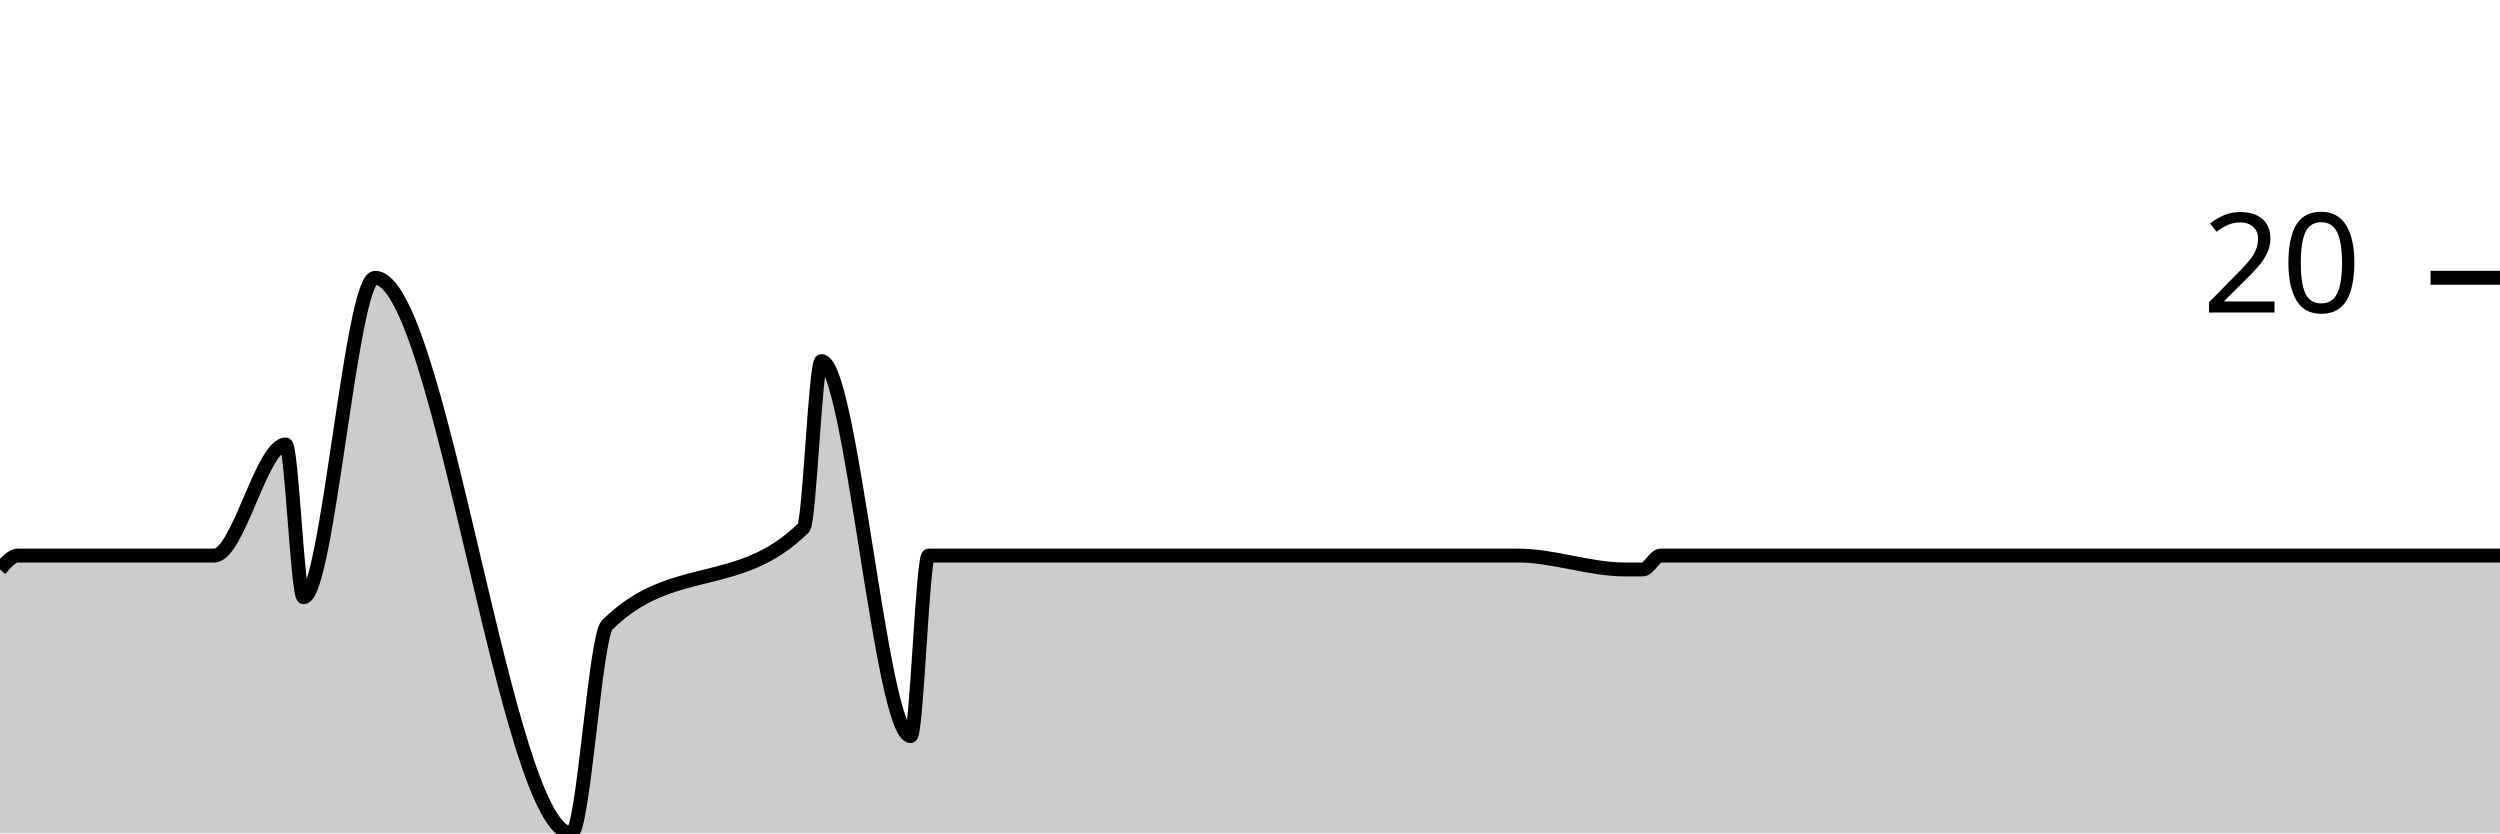
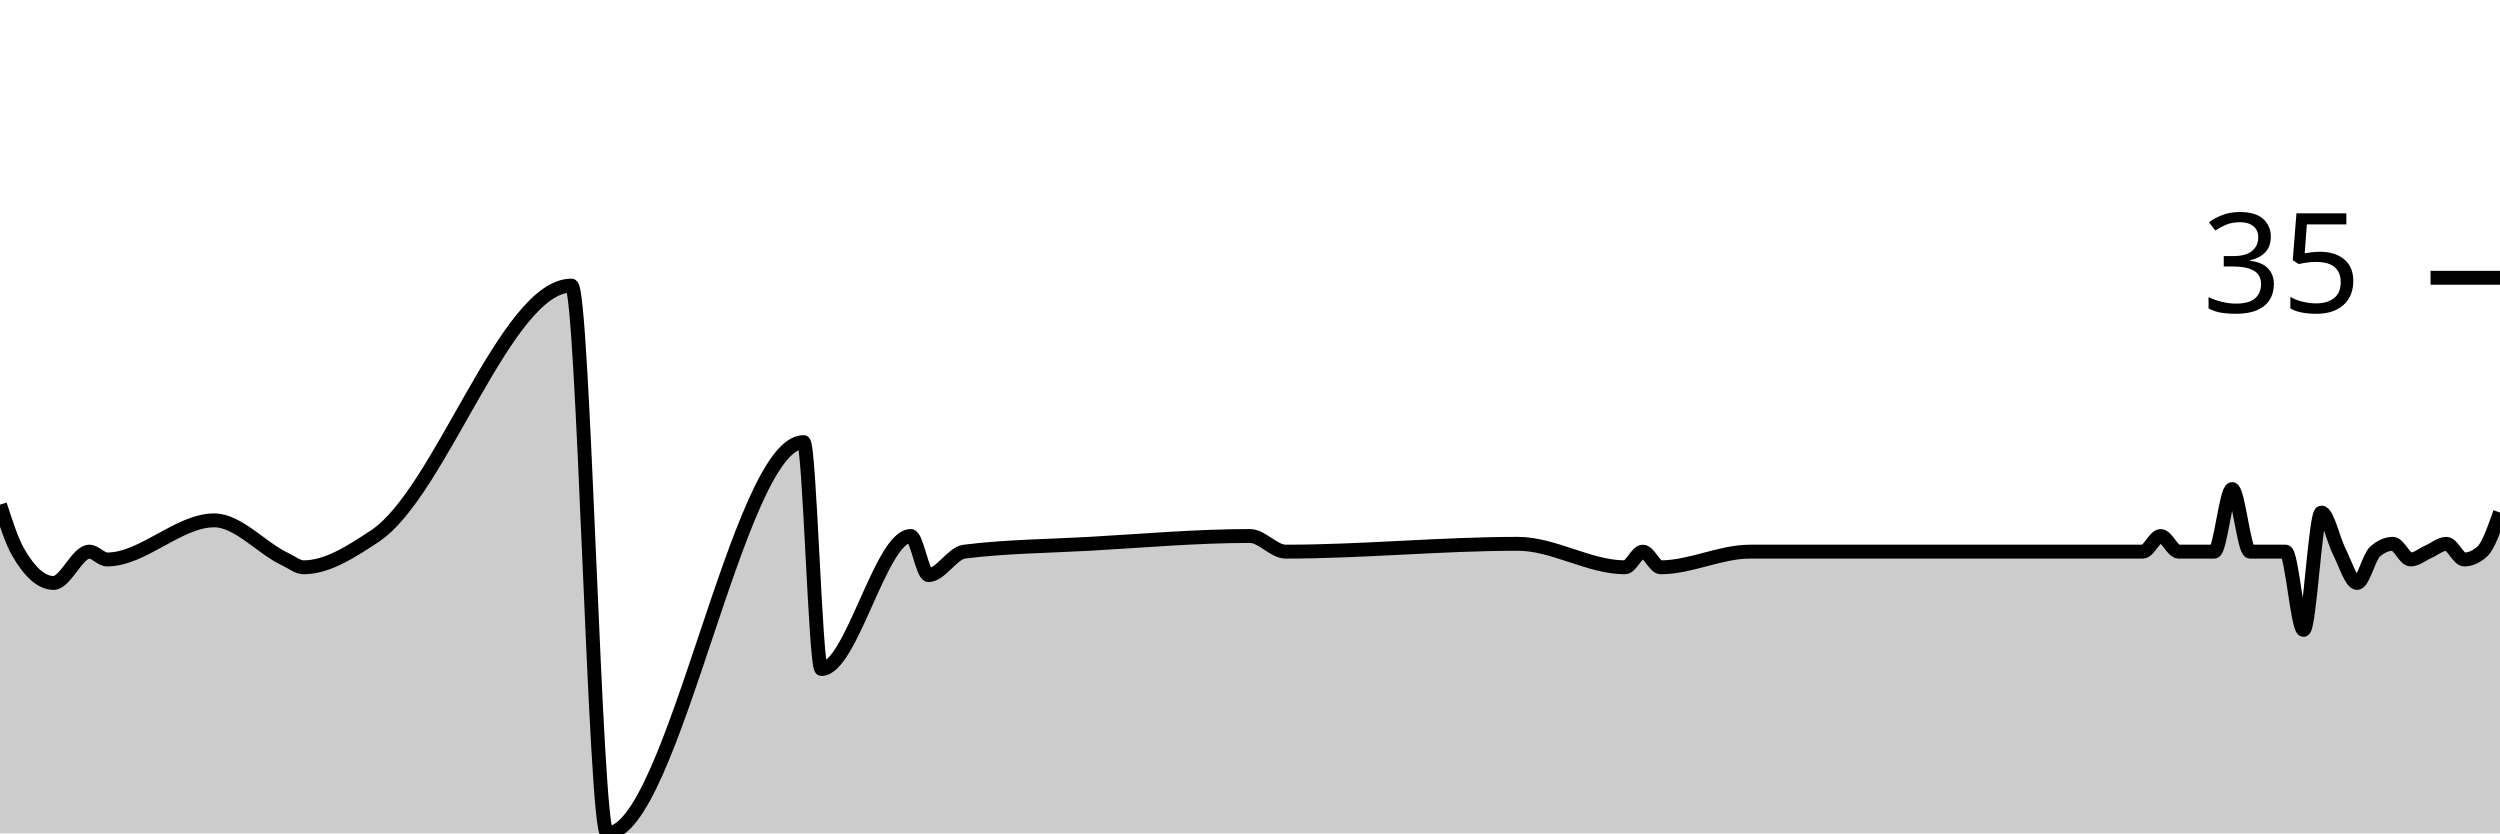
<svg xmlns="http://www.w3.org/2000/svg" viewBox="0 0 180 60">
  <g transform="translate(0,20)">
-     <path class="area" fill="rgba(0, 0, 0, 0.2)" d="M0,21C0.429,20.5,0.857,20,1.286,20C2.143,20,3,20,3.857,20C4.714,20,5.571,20,6.429,20C6.857,20,7.286,20,7.714,20C10.286,20,12.857,20,15.429,20C17.143,20,18.857,12,20.571,12C21,12,21.429,23,21.857,23C23.571,23,25.286,0,27,0C31.714,0,36.429,40,41.143,40C42,40,42.857,25.848,43.714,25C48.429,20.333,53.143,22.667,57.857,18C58.286,17.576,58.714,6,59.143,6C61.286,6,63.429,33,65.571,33C66,33,66.429,20,66.857,20C67.714,20,68.571,20,69.429,20C72.429,20,75.429,20,78.429,20C82.286,20,86.143,20,90,20C90.857,20,91.714,20,92.571,20C98.143,20,103.714,20,109.286,20C111.857,20,114.429,21,117,21C117.429,21,117.857,21,118.286,21C118.714,21,119.143,20,119.571,20C121.714,20,123.857,20,126,20C126.857,20,127.714,20,128.571,20C129,20,129.429,20,129.857,20C130.286,20,130.714,20,131.143,20C132,20,132.857,20,133.714,20C134.143,20,134.571,20,135,20C135.429,20,135.857,20,136.286,20C136.714,20,137.143,20,137.571,20C139.286,20,141,20,142.714,20C143.571,20,144.429,20,145.286,20C145.714,20,146.143,20,146.571,20C147,20,147.429,20,147.857,20C148.286,20,148.714,20,149.143,20C149.571,20,150,20,150.429,20C150.857,20,151.286,20,151.714,20C152.571,20,153.429,20,154.286,20C154.714,20,155.143,20,155.571,20C156,20,156.429,20,156.857,20C157.286,20,157.714,20,158.143,20C158.571,20,159,20,159.429,20C159.857,20,160.286,20,160.714,20C161.143,20,161.571,20,162,20C162.429,20,162.857,20,163.286,20C163.714,20,164.143,20,164.571,20C165,20,165.429,20,165.857,20C166.286,20,166.714,20,167.143,20C167.571,20,168,20,168.429,20C168.857,20,169.286,20,169.714,20C170.143,20,170.571,20,171,20C171.429,20,171.857,20,172.286,20C172.714,20,173.143,20,173.571,20C174,20,174.429,20,174.857,20C175.286,20,175.714,20,176.143,20C176.571,20,177,20,177.429,20C177.857,20,178.286,20,178.714,20C179.143,20,179.571,20,180,20L180,40C179.571,40,179.143,40,178.714,40C178.286,40,177.857,40,177.429,40C177,40,176.571,40,176.143,40C175.714,40,175.286,40,174.857,40C174.429,40,174,40,173.571,40C173.143,40,172.714,40,172.286,40C171.857,40,171.429,40,171,40C170.571,40,170.143,40,169.714,40C169.286,40,168.857,40,168.429,40C168,40,167.571,40,167.143,40C166.714,40,166.286,40,165.857,40C165.429,40,165,40,164.571,40C164.143,40,163.714,40,163.286,40C162.857,40,162.429,40,162,40C161.571,40,161.143,40,160.714,40C160.286,40,159.857,40,159.429,40C159,40,158.571,40,158.143,40C157.714,40,157.286,40,156.857,40C156.429,40,156,40,155.571,40C155.143,40,154.714,40,154.286,40C153.429,40,152.571,40,151.714,40C151.286,40,150.857,40,150.429,40C150,40,149.571,40,149.143,40C148.714,40,148.286,40,147.857,40C147.429,40,147,40,146.571,40C146.143,40,145.714,40,145.286,40C144.429,40,143.571,40,142.714,40C141,40,139.286,40,137.571,40C137.143,40,136.714,40,136.286,40C135.857,40,135.429,40,135,40C134.571,40,134.143,40,133.714,40C132.857,40,132,40,131.143,40C130.714,40,130.286,40,129.857,40C129.429,40,129,40,128.571,40C127.714,40,126.857,40,126,40C123.857,40,121.714,40,119.571,40C119.143,40,118.714,40,118.286,40C117.857,40,117.429,40,117,40C114.429,40,111.857,40,109.286,40C103.714,40,98.143,40,92.571,40C91.714,40,90.857,40,90,40C86.143,40,82.286,40,78.429,40C75.429,40,72.429,40,69.429,40C68.571,40,67.714,40,66.857,40C66.429,40,66,40,65.571,40C63.429,40,61.286,40,59.143,40C58.714,40,58.286,40,57.857,40C53.143,40,48.429,40,43.714,40C42.857,40,42,40,41.143,40C36.429,40,31.714,40,27,40C25.286,40,23.571,40,21.857,40C21.429,40,21,40,20.571,40C18.857,40,17.143,40,15.429,40C12.857,40,10.286,40,7.714,40C7.286,40,6.857,40,6.429,40C5.571,40,4.714,40,3.857,40C3,40,2.143,40,1.286,40C0.857,40,0.429,40,0,40Z" />
-     <path class="line" stroke="black" fill="none" d="M0,21C0.429,20.5,0.857,20,1.286,20C2.143,20,3,20,3.857,20C4.714,20,5.571,20,6.429,20C6.857,20,7.286,20,7.714,20C10.286,20,12.857,20,15.429,20C17.143,20,18.857,12,20.571,12C21,12,21.429,23,21.857,23C23.571,23,25.286,0,27,0C31.714,0,36.429,40,41.143,40C42,40,42.857,25.848,43.714,25C48.429,20.333,53.143,22.667,57.857,18C58.286,17.576,58.714,6,59.143,6C61.286,6,63.429,33,65.571,33C66,33,66.429,20,66.857,20C67.714,20,68.571,20,69.429,20C72.429,20,75.429,20,78.429,20C82.286,20,86.143,20,90,20C90.857,20,91.714,20,92.571,20C98.143,20,103.714,20,109.286,20C111.857,20,114.429,21,117,21C117.429,21,117.857,21,118.286,21C118.714,21,119.143,20,119.571,20C121.714,20,123.857,20,126,20C126.857,20,127.714,20,128.571,20C129,20,129.429,20,129.857,20C130.286,20,130.714,20,131.143,20C132,20,132.857,20,133.714,20C134.143,20,134.571,20,135,20C135.429,20,135.857,20,136.286,20C136.714,20,137.143,20,137.571,20C139.286,20,141,20,142.714,20C143.571,20,144.429,20,145.286,20C145.714,20,146.143,20,146.571,20C147,20,147.429,20,147.857,20C148.286,20,148.714,20,149.143,20C149.571,20,150,20,150.429,20C150.857,20,151.286,20,151.714,20C152.571,20,153.429,20,154.286,20C154.714,20,155.143,20,155.571,20C156,20,156.429,20,156.857,20C157.286,20,157.714,20,158.143,20C158.571,20,159,20,159.429,20C159.857,20,160.286,20,160.714,20C161.143,20,161.571,20,162,20C162.429,20,162.857,20,163.286,20C163.714,20,164.143,20,164.571,20C165,20,165.429,20,165.857,20C166.286,20,166.714,20,167.143,20C167.571,20,168,20,168.429,20C168.857,20,169.286,20,169.714,20C170.143,20,170.571,20,171,20C171.429,20,171.857,20,172.286,20C172.714,20,173.143,20,173.571,20C174,20,174.429,20,174.857,20C175.286,20,175.714,20,176.143,20C176.571,20,177,20,177.429,20C177.857,20,178.286,20,178.714,20C179.143,20,179.571,20,180,20" />
+     <path class="area" fill="rgba(0, 0, 0, 0.2)" d="M0,16.338C0.429,17.653,0.857,18.967,1.286,19.718C2.143,21.221,3,21.972,3.857,21.972C4.714,21.972,5.571,19.718,6.429,19.718C6.857,19.718,7.286,20.282,7.714,20.282C10.286,20.282,12.857,17.465,15.429,17.465C17.143,17.465,18.857,19.493,20.571,20.282C21,20.479,21.429,20.845,21.857,20.845C23.571,20.845,25.286,19.725,27,18.592C31.714,15.474,36.429,0.563,41.143,0.563C42,0.563,42.857,40,43.714,40C48.429,40,53.143,11.831,57.857,11.831C58.286,11.831,58.714,28.169,59.143,28.169C61.286,28.169,63.429,18.592,65.571,18.592C66,18.592,66.429,21.408,66.857,21.408C67.714,21.408,68.571,19.826,69.429,19.718C72.429,19.343,75.429,19.324,78.429,19.155C82.286,18.937,86.143,18.592,90,18.592C90.857,18.592,91.714,19.718,92.571,19.718C98.143,19.718,103.714,19.155,109.286,19.155C111.857,19.155,114.429,20.845,117,20.845C117.429,20.845,117.857,19.718,118.286,19.718C118.714,19.718,119.143,20.845,119.571,20.845C121.714,20.845,123.857,19.718,126,19.718C126.857,19.718,127.714,19.718,128.571,19.718C129,19.718,129.429,19.718,129.857,19.718C130.286,19.718,130.714,19.718,131.143,19.718C132,19.718,132.857,19.718,133.714,19.718C134.143,19.718,134.571,19.718,135,19.718C135.429,19.718,135.857,19.718,136.286,19.718C136.714,19.718,137.143,19.718,137.571,19.718C139.286,19.718,141,19.718,142.714,19.718C143.571,19.718,144.429,19.718,145.286,19.718C145.714,19.718,146.143,19.718,146.571,19.718C147,19.718,147.429,19.718,147.857,19.718C148.286,19.718,148.714,19.718,149.143,19.718C149.571,19.718,150,19.718,150.429,19.718C150.857,19.718,151.286,19.718,151.714,19.718C152.571,19.718,153.429,19.718,154.286,19.718C154.714,19.718,155.143,18.592,155.571,18.592C156,18.592,156.429,19.718,156.857,19.718C157.286,19.718,157.714,19.718,158.143,19.718C158.571,19.718,159,19.718,159.429,19.718C159.857,19.718,160.286,15.211,160.714,15.211C161.143,15.211,161.571,19.718,162,19.718C162.429,19.718,162.857,19.718,163.286,19.718C163.714,19.718,164.143,19.718,164.571,19.718C165,19.718,165.429,25.352,165.857,25.352C166.286,25.352,166.714,16.901,167.143,16.901C167.571,16.901,168,18.873,168.429,19.718C168.857,20.563,169.286,21.972,169.714,21.972C170.143,21.972,170.571,20.094,171,19.718C171.429,19.343,171.857,19.155,172.286,19.155C172.714,19.155,173.143,20.282,173.571,20.282C174,20.282,174.429,19.906,174.857,19.718C175.286,19.531,175.714,19.155,176.143,19.155C176.571,19.155,177,20.282,177.429,20.282C177.857,20.282,178.286,20.094,178.714,19.718C179.143,19.343,179.571,18.122,180,16.901L180,40C179.571,40,179.143,40,178.714,40C178.286,40,177.857,40,177.429,40C177,40,176.571,40,176.143,40C175.714,40,175.286,40,174.857,40C174.429,40,174,40,173.571,40C173.143,40,172.714,40,172.286,40C171.857,40,171.429,40,171,40C170.571,40,170.143,40,169.714,40C169.286,40,168.857,40,168.429,40C168,40,167.571,40,167.143,40C166.714,40,166.286,40,165.857,40C165.429,40,165,40,164.571,40C164.143,40,163.714,40,163.286,40C162.857,40,162.429,40,162,40C161.571,40,161.143,40,160.714,40C160.286,40,159.857,40,159.429,40C159,40,158.571,40,158.143,40C157.714,40,157.286,40,156.857,40C156.429,40,156,40,155.571,40C155.143,40,154.714,40,154.286,40C153.429,40,152.571,40,151.714,40C151.286,40,150.857,40,150.429,40C150,40,149.571,40,149.143,40C148.714,40,148.286,40,147.857,40C147.429,40,147,40,146.571,40C146.143,40,145.714,40,145.286,40C144.429,40,143.571,40,142.714,40C141,40,139.286,40,137.571,40C137.143,40,136.714,40,136.286,40C135.857,40,135.429,40,135,40C134.571,40,134.143,40,133.714,40C132.857,40,132,40,131.143,40C130.714,40,130.286,40,129.857,40C129.429,40,129,40,128.571,40C127.714,40,126.857,40,126,40C123.857,40,121.714,40,119.571,40C119.143,40,118.714,40,118.286,40C117.857,40,117.429,40,117,40C114.429,40,111.857,40,109.286,40C103.714,40,98.143,40,92.571,40C91.714,40,90.857,40,90,40C86.143,40,82.286,40,78.429,40C75.429,40,72.429,40,69.429,40C68.571,40,67.714,40,66.857,40C66.429,40,66,40,65.571,40C63.429,40,61.286,40,59.143,40C58.714,40,58.286,40,57.857,40C53.143,40,48.429,40,43.714,40C42.857,40,42,40,41.143,40C36.429,40,31.714,40,27,40C25.286,40,23.571,40,21.857,40C21.429,40,21,40,20.571,40C18.857,40,17.143,40,15.429,40C12.857,40,10.286,40,7.714,40C7.286,40,6.857,40,6.429,40C5.571,40,4.714,40,3.857,40C3,40,2.143,40,1.286,40C0.857,40,0.429,40,0,40Z" />
+     <path class="line" stroke="black" fill="none" d="M0,16.338C0.429,17.653,0.857,18.967,1.286,19.718C2.143,21.221,3,21.972,3.857,21.972C4.714,21.972,5.571,19.718,6.429,19.718C6.857,19.718,7.286,20.282,7.714,20.282C10.286,20.282,12.857,17.465,15.429,17.465C17.143,17.465,18.857,19.493,20.571,20.282C21,20.479,21.429,20.845,21.857,20.845C23.571,20.845,25.286,19.725,27,18.592C31.714,15.474,36.429,0.563,41.143,0.563C42,0.563,42.857,40,43.714,40C48.429,40,53.143,11.831,57.857,11.831C58.286,11.831,58.714,28.169,59.143,28.169C61.286,28.169,63.429,18.592,65.571,18.592C66,18.592,66.429,21.408,66.857,21.408C67.714,21.408,68.571,19.826,69.429,19.718C72.429,19.343,75.429,19.324,78.429,19.155C82.286,18.937,86.143,18.592,90,18.592C90.857,18.592,91.714,19.718,92.571,19.718C98.143,19.718,103.714,19.155,109.286,19.155C111.857,19.155,114.429,20.845,117,20.845C117.429,20.845,117.857,19.718,118.286,19.718C118.714,19.718,119.143,20.845,119.571,20.845C121.714,20.845,123.857,19.718,126,19.718C126.857,19.718,127.714,19.718,128.571,19.718C129,19.718,129.429,19.718,129.857,19.718C130.286,19.718,130.714,19.718,131.143,19.718C132,19.718,132.857,19.718,133.714,19.718C134.143,19.718,134.571,19.718,135,19.718C135.429,19.718,135.857,19.718,136.286,19.718C136.714,19.718,137.143,19.718,137.571,19.718C139.286,19.718,141,19.718,142.714,19.718C143.571,19.718,144.429,19.718,145.286,19.718C145.714,19.718,146.143,19.718,146.571,19.718C147,19.718,147.429,19.718,147.857,19.718C148.286,19.718,148.714,19.718,149.143,19.718C149.571,19.718,150,19.718,150.429,19.718C150.857,19.718,151.286,19.718,151.714,19.718C152.571,19.718,153.429,19.718,154.286,19.718C154.714,19.718,155.143,18.592,155.571,18.592C156,18.592,156.429,19.718,156.857,19.718C157.286,19.718,157.714,19.718,158.143,19.718C158.571,19.718,159,19.718,159.429,19.718C159.857,19.718,160.286,15.211,160.714,15.211C161.143,15.211,161.571,19.718,162,19.718C162.429,19.718,162.857,19.718,163.286,19.718C163.714,19.718,164.143,19.718,164.571,19.718C165,19.718,165.429,25.352,165.857,25.352C166.286,25.352,166.714,16.901,167.143,16.901C167.571,16.901,168,18.873,168.429,19.718C168.857,20.563,169.286,21.972,169.714,21.972C170.143,21.972,170.571,20.094,171,19.718C171.429,19.343,171.857,19.155,172.286,19.155C172.714,19.155,173.143,20.282,173.571,20.282C174,20.282,174.429,19.906,174.857,19.718C175.286,19.531,175.714,19.155,176.143,19.155C176.571,19.155,177,20.282,177.429,20.282C177.857,20.282,178.286,20.094,178.714,19.718C179.143,19.343,179.571,18.122,180,16.901" />
    <path class="axis-ceiling" stroke-width="1" stroke="black" fill="none" d="M175,0L180,0" />
-     <text class="axis-ceiling-label" font-family="sans-serif" text-anchor="end" font-size="10px" x="170" y="2.5">20</text>
+     <text class="axis-ceiling-label" font-family="sans-serif" text-anchor="end" font-size="10px" x="170" y="2.5">35</text>
  </g>
</svg>
